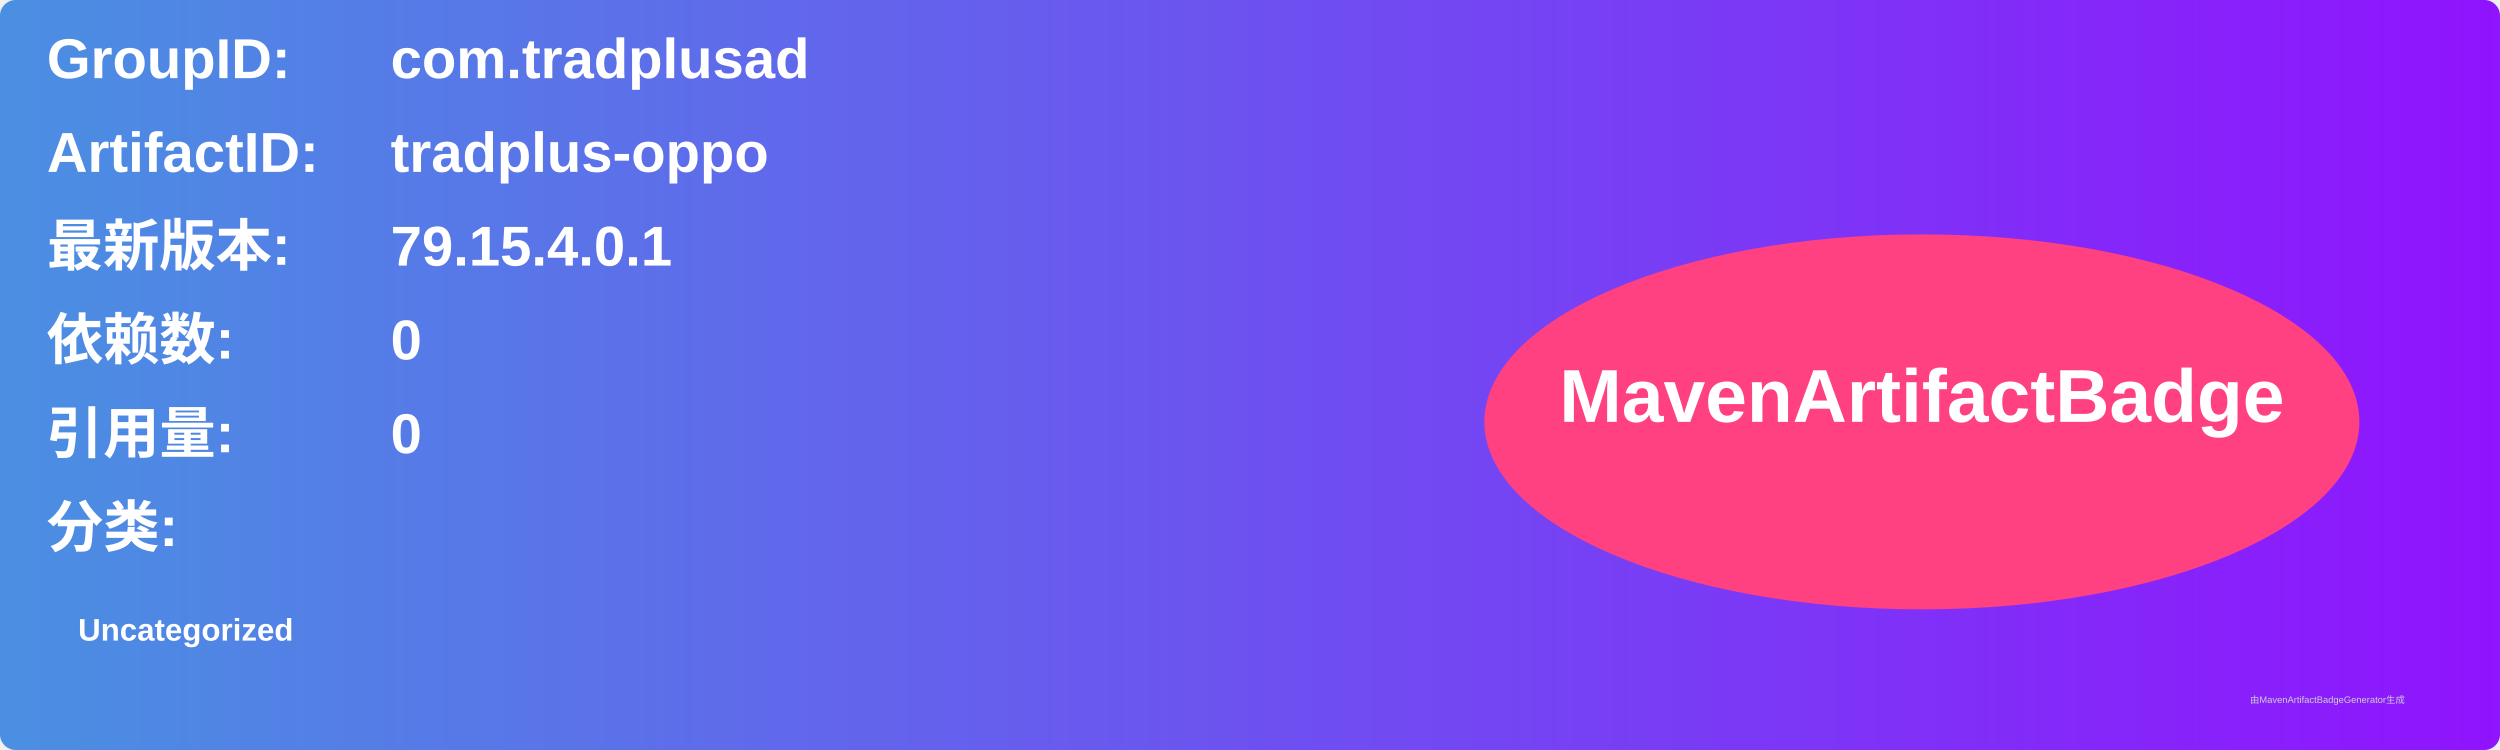
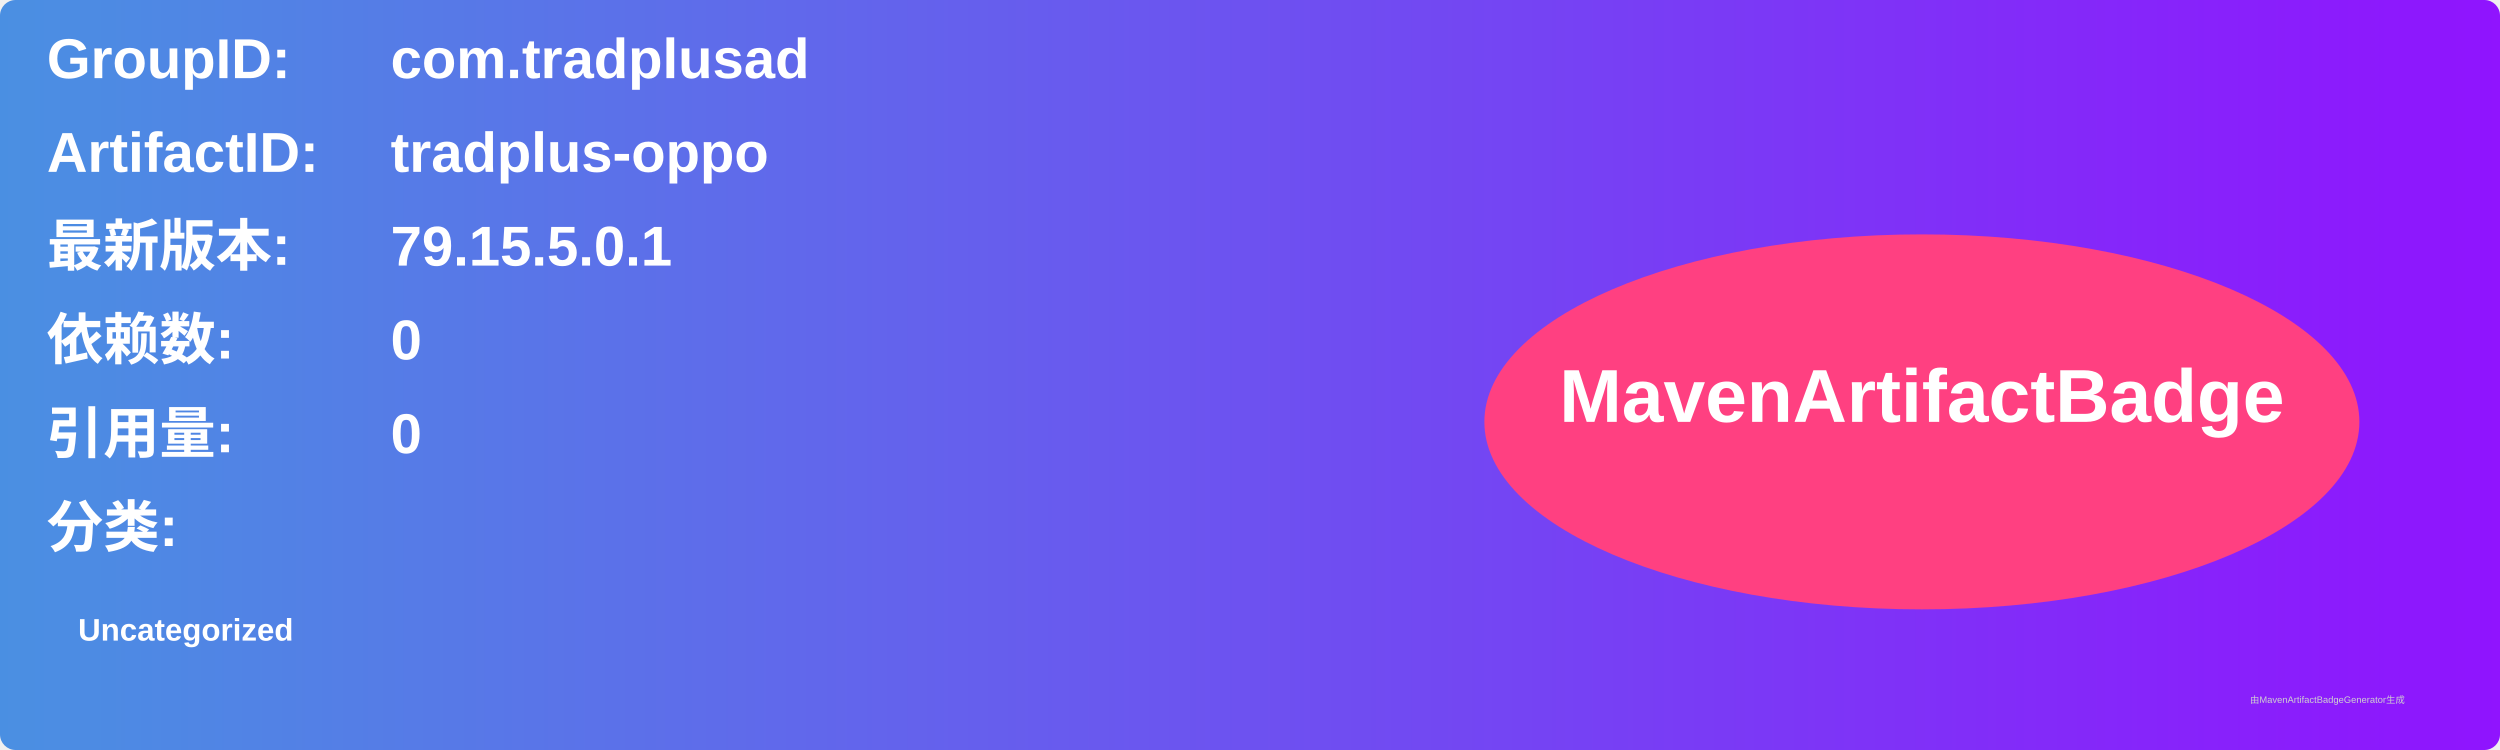
<svg xmlns="http://www.w3.org/2000/svg" width="800" height="240" viewBox="0 0 800 240">
  <linearGradient id="grad" x1="0%" y1="0%" x2="100%" y2="0%">
    <stop offset="0%" stop-color="#4a90e2" />
    <stop offset="100%" stop-color="#9013fe" />
  </linearGradient>
  <rect width="100%" height="100%" rx="5" ry="5" fill="url(#grad)" />
  <g transform="translate(15, 15)">
    <text x="0" y="10" font-family="Arial" font-size="18" fill="white" font-weight="bold" width="260">GroupID:</text>
    <text x="110" y="10" font-family="Arial" font-size="18" fill="white" font-weight="bold" width="460">com.tradplusad</text>
    <text x="0" y="40" font-family="Arial" font-size="18" fill="white" font-weight="bold" width="260">ArtifactID:</text>
    <text x="110" y="40" font-family="Arial" font-size="18" fill="white" font-weight="bold" width="460">tradplus-oppo</text>
    <text x="0" y="70" font-family="Arial" font-size="18" fill="white" font-weight="bold">最新版本:</text>
    <text x="110" y="70" font-family="Arial" font-size="18" fill="white" font-weight="bold">
-       <tspan font-weight="bold">79.15.4.0.1</tspan>
+       <tspan font-weight="bold">79.15.5.0.1</tspan>
    </text>
    <text x="0" y="100" font-family="Arial" font-size="18" fill="white" font-weight="bold">依赖数: </text>
    <text x="110" y="100" font-family="Arial" font-size="18" fill="white">
      <tspan font-weight="bold">0</tspan>
    </text>
    <text x="0" y="130" font-family="Arial" font-size="18" fill="white" font-weight="bold">引用量: </text>
    <text x="110" y="130" font-family="Arial" font-size="18" fill="white">
      <tspan font-weight="bold">0</tspan>
    </text>
    <text x="0" y="160" font-family="Arial" font-size="18" fill="white" font-weight="bold">分类:</text>
    <text x="10" y="190" font-family="Arial" font-size="10" fill="white">
      <tspan font-weight="bold">Uncategorized</tspan>
    </text>
    <ellipse cx="600" cy="120" rx="140" ry="60" fill="#ff4081" />
    <text x="600" y="120" text-anchor="middle" font-family="Arial" font-size="24" fill="white" font-weight="bold">MavenArtifactBadge</text>
  </g>
  <text x="720" y="225" font-family="Arial" font-size="3" fill="#d0d0d0">由MavenArtifactBadgeGenerator生成</text>
</svg>
